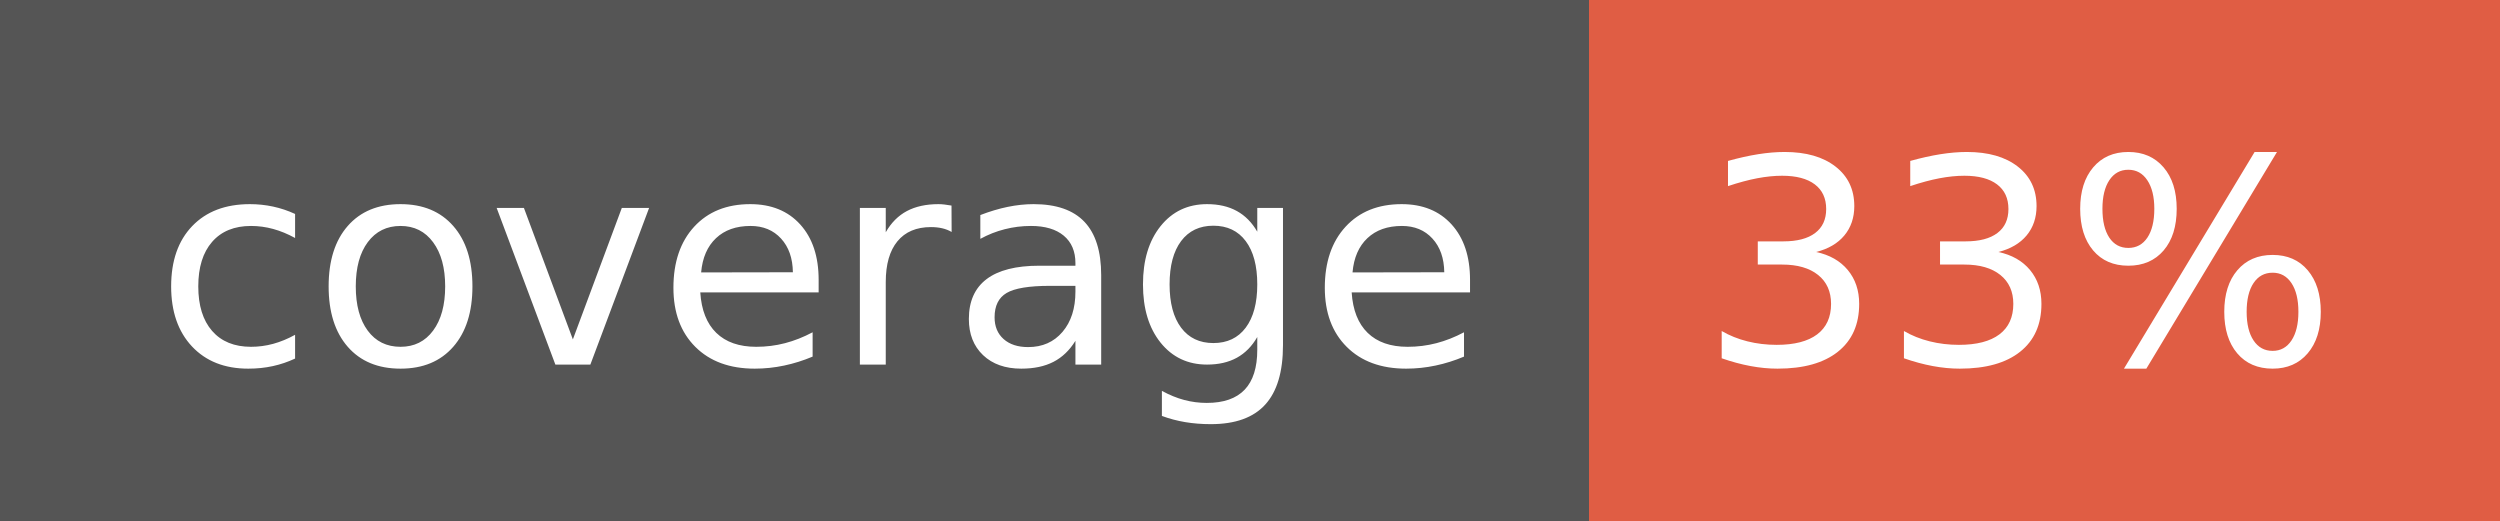
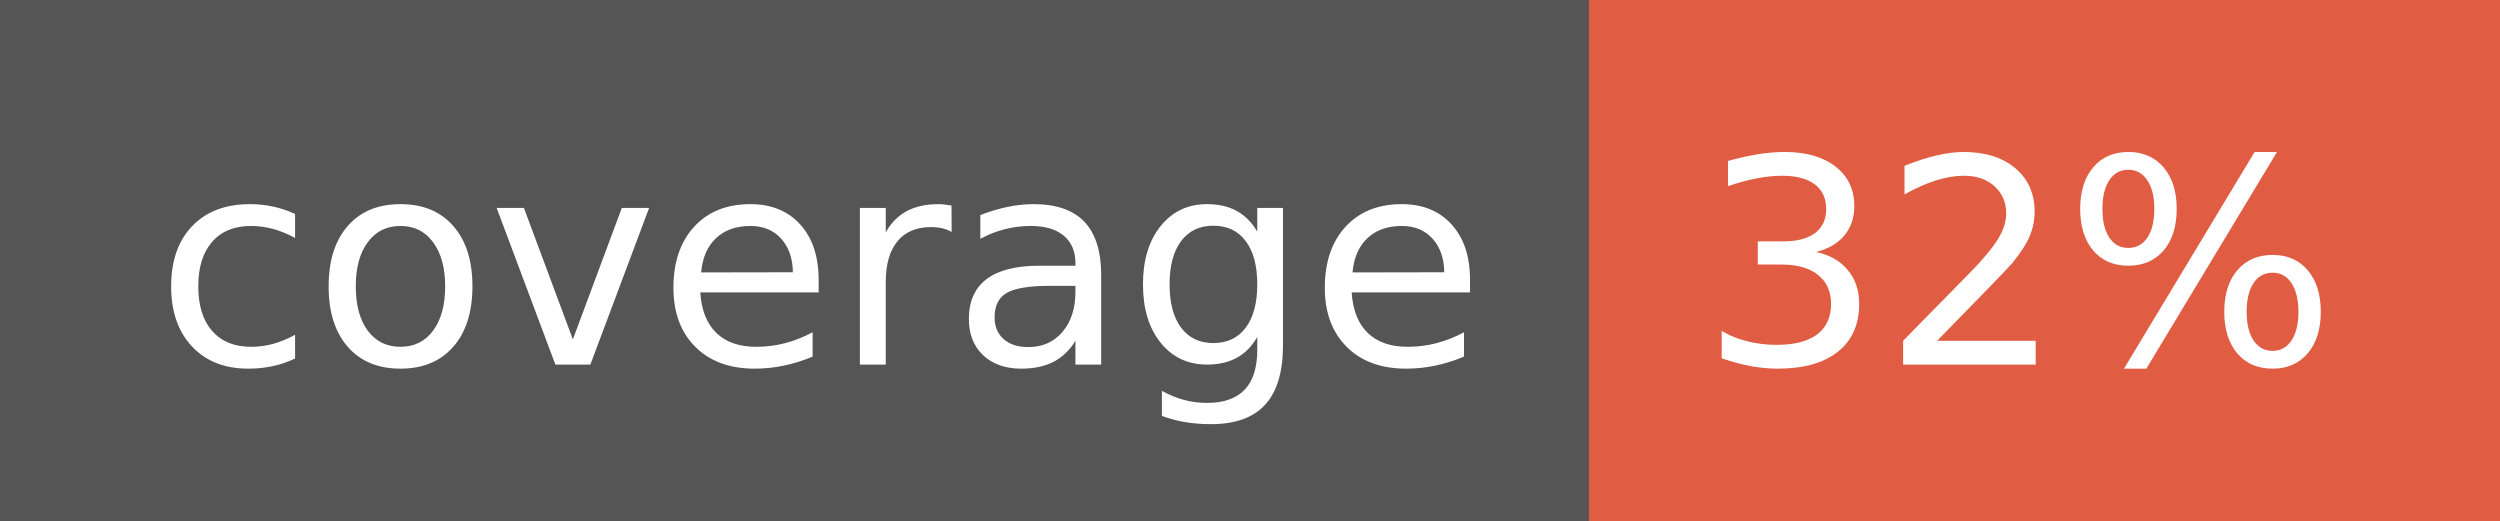
- <svg xmlns="http://www.w3.org/2000/svg" width="96" height="20" role="img" aria-label="coverage: 33%">
+ <svg xmlns="http://www.w3.org/2000/svg" width="96" height="20" role="img" aria-label="coverage: 32%">
  <g shape-rendering="crispEdges">
    <rect width="61" height="20" fill="#555" />
    <rect x="61" width="35" height="20" fill="#e05d44" />
  </g>
  <g fill="#fff" text-anchor="middle" font-family="Verdana,Geneva,DejaVu Sans,sans-serif" text-rendering="geometricPrecision" font-size="110">
    <text x="315" y="140" transform="scale(.1)" fill="#fff" textLength="510">coverage</text>
-     <text x="775" y="140" transform="scale(.1)" fill="#fff" textLength="250">33%</text>
+     <text x="775" y="140" transform="scale(.1)" fill="#fff" textLength="250">32%</text>
  </g>
</svg>
